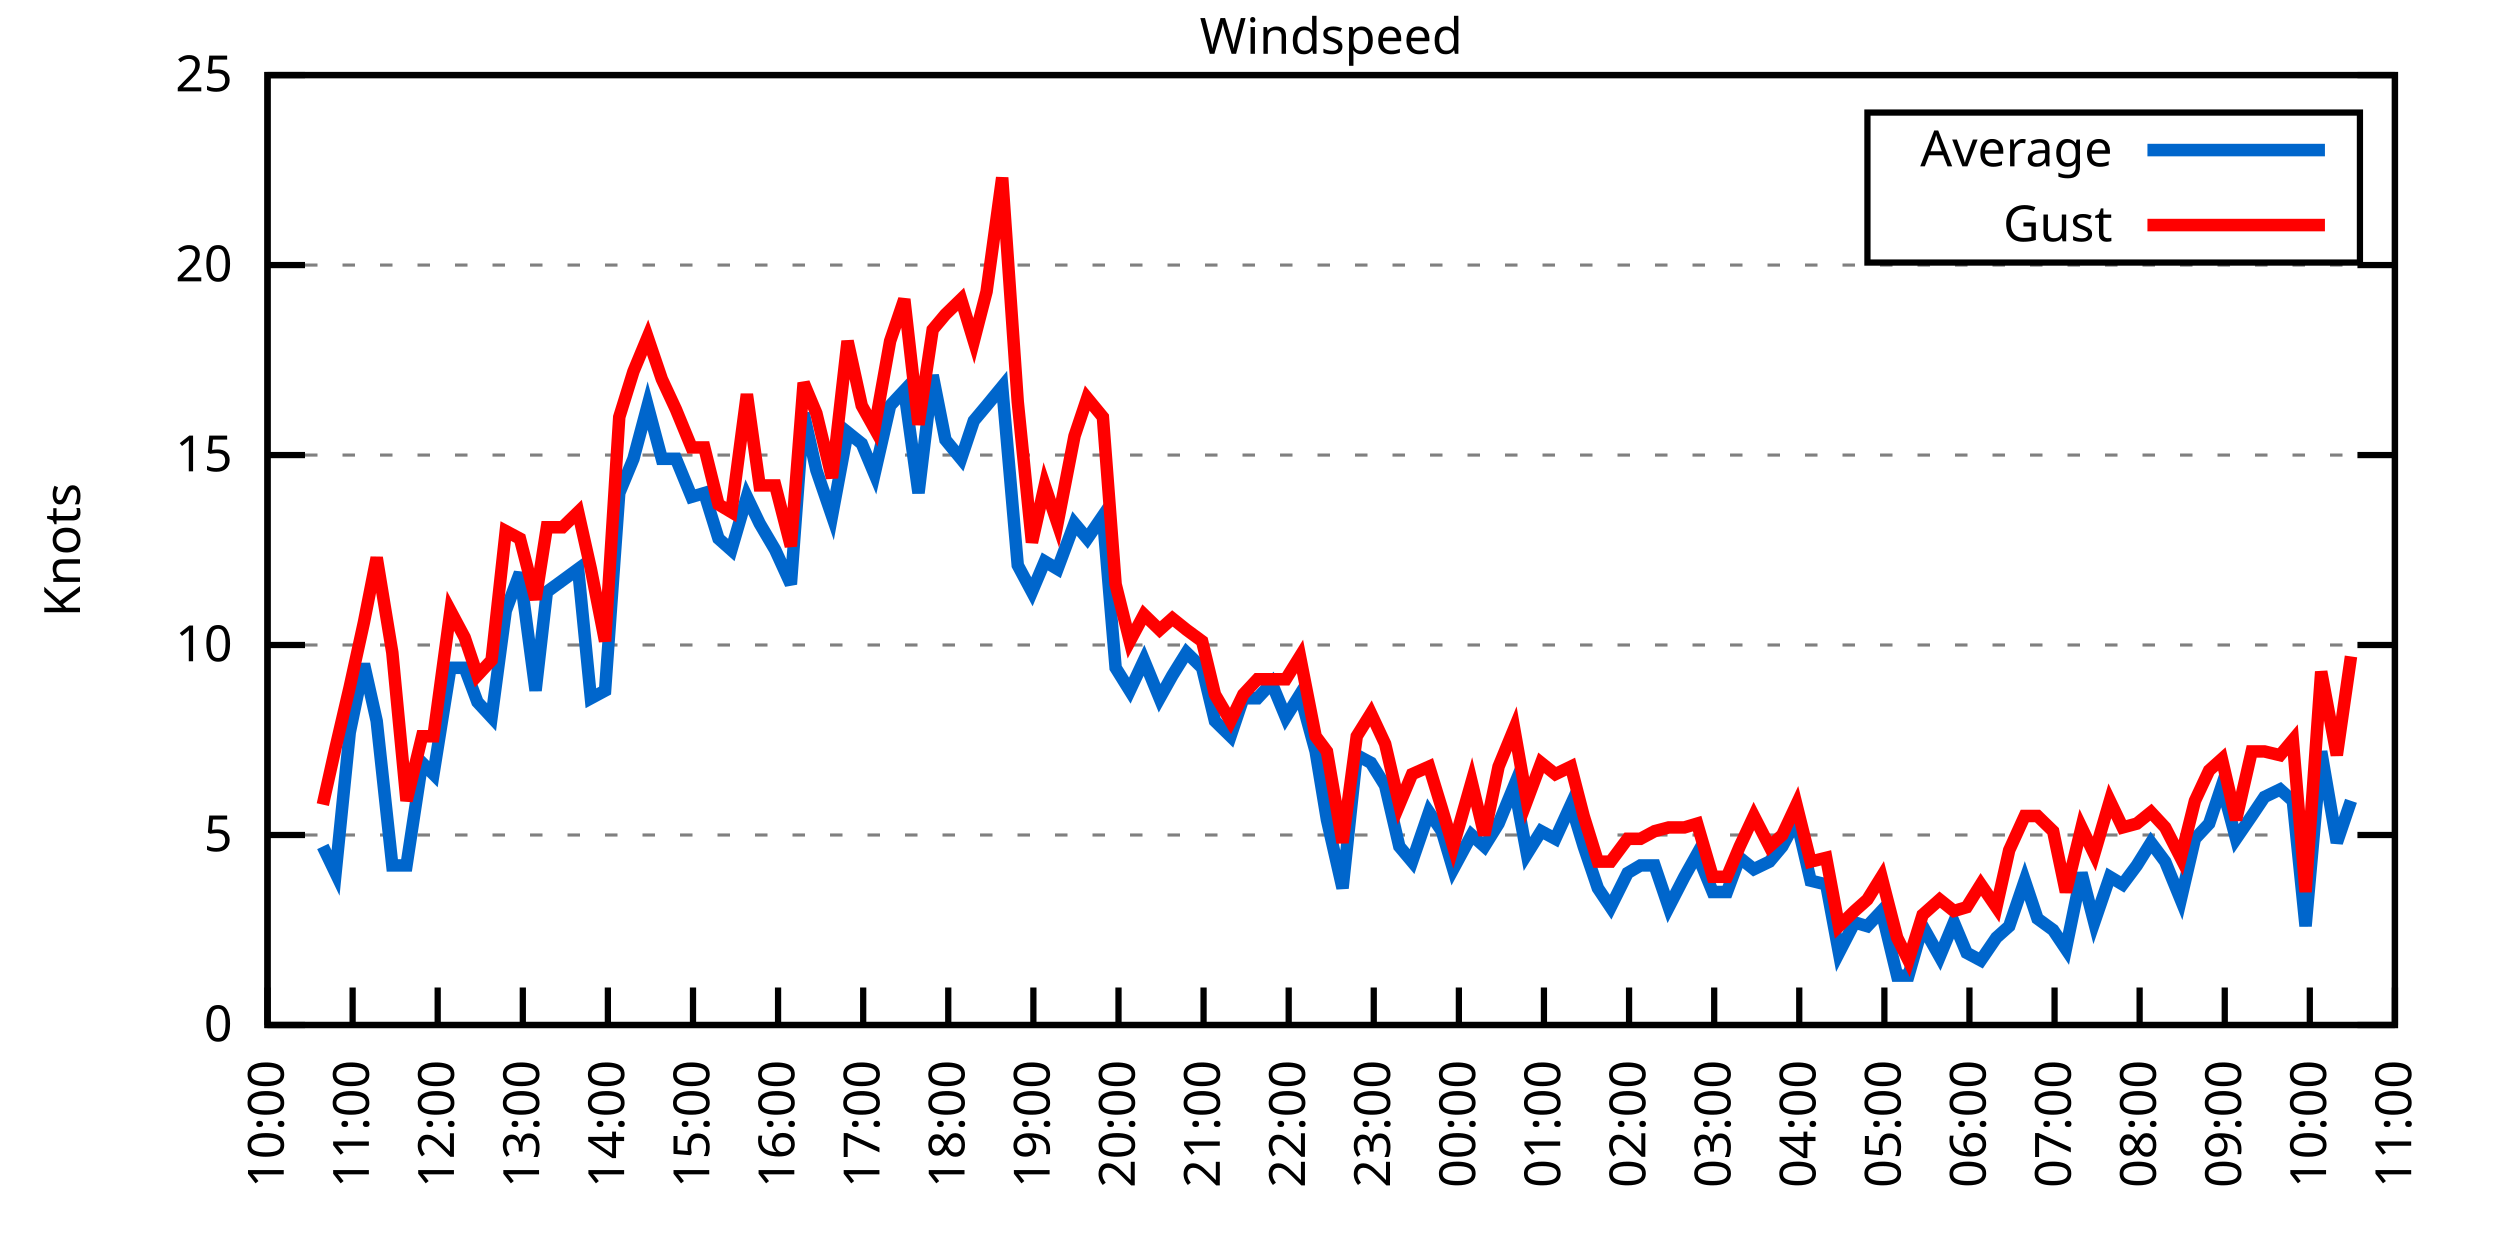
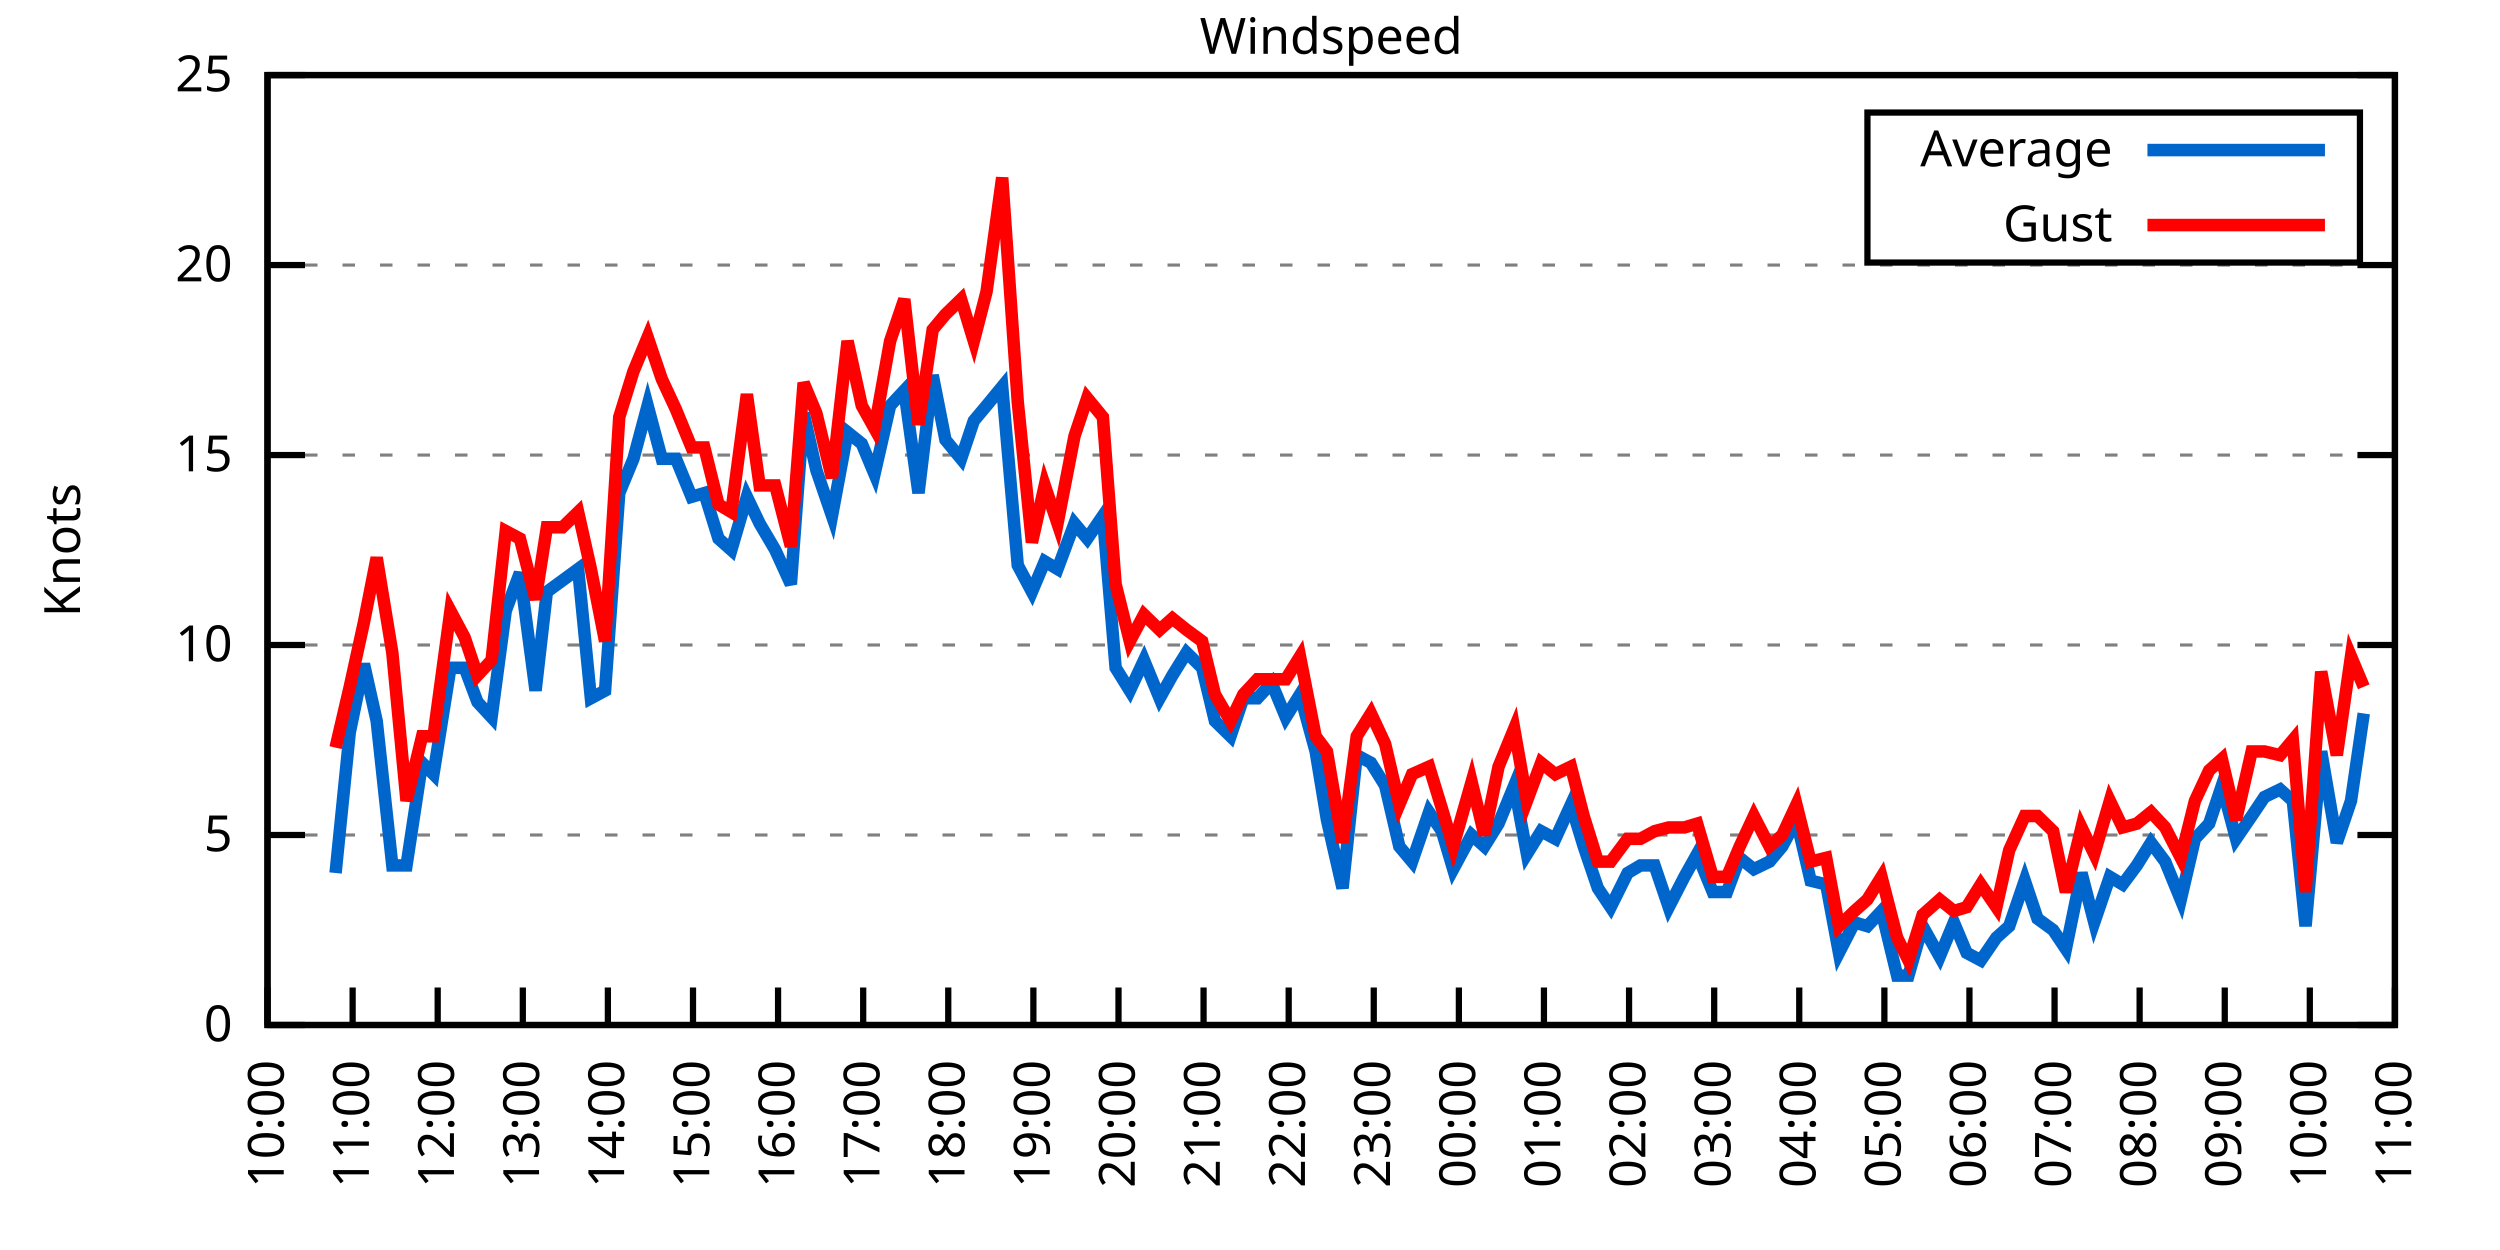
<svg xmlns="http://www.w3.org/2000/svg" xmlns:xlink="http://www.w3.org/1999/xlink" width="400" height="200" viewBox="0 0 400 200">
  <g id="gnuplot_canvas">
    <rect x="0" y="0" width="400" height="200" fill="none" />
    <defs>
      <circle id="gpDot" r="0.5" stroke-width="0.5" stroke="currentColor" />
      <path id="gpPt0" stroke-width="0.333" stroke="currentColor" d="M-1,0 h2 M0,-1 v2" />
      <path id="gpPt1" stroke-width="0.333" stroke="currentColor" d="M-1,-1 L1,1 M1,-1 L-1,1" />
      <path id="gpPt2" stroke-width="0.333" stroke="currentColor" d="M-1,0 L1,0 M0,-1 L0,1 M-1,-1 L1,1 M-1,1 L1,-1" />
      <rect id="gpPt3" stroke-width="0.333" stroke="currentColor" x="-1" y="-1" width="2" height="2" />
      <rect id="gpPt4" stroke-width="0.333" stroke="currentColor" fill="currentColor" x="-1" y="-1" width="2" height="2" />
      <circle id="gpPt5" stroke-width="0.333" stroke="currentColor" cx="0" cy="0" r="1" />
      <use xlink:href="#gpPt5" id="gpPt6" fill="currentColor" stroke="none" />
      <path id="gpPt7" stroke-width="0.333" stroke="currentColor" d="M0,-1.33 L-1.33,0.67 L1.33,0.67 z" />
      <use xlink:href="#gpPt7" id="gpPt8" fill="currentColor" stroke="none" />
      <use xlink:href="#gpPt7" id="gpPt9" stroke="currentColor" transform="rotate(180)" />
      <use xlink:href="#gpPt9" id="gpPt10" fill="currentColor" stroke="none" />
      <use xlink:href="#gpPt3" id="gpPt11" stroke="currentColor" transform="rotate(45)" />
      <use xlink:href="#gpPt11" id="gpPt12" fill="currentColor" stroke="none" />
      <path id="gpPt13" stroke-width="0.333" stroke="currentColor" d="M0,1.330 L1.265,0.411 L0.782,-1.067 L-0.782,-1.076 L-1.265,0.411 z" />
      <use xlink:href="#gpPt13" id="gpPt14" fill="currentColor" stroke="none" />
      <filter id="textbox" filterUnits="objectBoundingBox" x="0" y="0" height="1" width="1">
        <feFlood flood-color="white" flood-opacity="1" result="bgnd" />
        <feComposite in="SourceGraphic" in2="bgnd" operator="atop" />
      </filter>
      <filter id="greybox" filterUnits="objectBoundingBox" x="0" y="0" height="1" width="1">
        <feFlood flood-color="lightgrey" flood-opacity="1" result="grey" />
        <feComposite in="SourceGraphic" in2="grey" operator="atop" />
      </filter>
    </defs>
    <g fill="none" color="white" stroke="currentColor" stroke-width="1.00" stroke-linecap="butt" stroke-linejoin="miter">
</g>
    <g fill="none" color="black" stroke="currentColor" stroke-width="1.00" stroke-linecap="butt" stroke-linejoin="miter">
      <g stroke="none" shape-rendering="crispEdges">
        <polygon fill="rgb(255, 255, 255)" points="42.80,164.00 383.18,164.00 383.18,12.02 42.80,12.02 " />
      </g>
    </g>
    <g fill="none" color="black" stroke="currentColor" stroke-width="1.00" stroke-linecap="butt" stroke-linejoin="miter">
</g>
    <g fill="none" color="black" stroke="black" stroke-width="0.50" stroke-linecap="butt" stroke-linejoin="miter">
</g>
    <g fill="none" color="gray" stroke="currentColor" stroke-width="0.50" stroke-linecap="butt" stroke-linejoin="miter">
      <path stroke="gray" stroke-dasharray="2,4" class="gridline" d="M42.80,164.00 L383.19,164.00  " />
    </g>
    <g fill="none" color="gray" stroke="gray" stroke-width="1.00" stroke-linecap="butt" stroke-linejoin="miter">
</g>
    <g fill="none" color="black" stroke="currentColor" stroke-width="1.00" stroke-linecap="butt" stroke-linejoin="miter">
      <path stroke="black" d="M42.80,164.00 L48.80,164.00 M383.19,164.00 L377.19,164.00  " />
      <g transform="translate(37.20,166.60)" stroke="none" fill="black" font-family="Sans" font-size="8.00" text-anchor="end">
        <text>
          <tspan font-family="Sans"> 0</tspan>
        </text>
      </g>
    </g>
    <g fill="none" color="black" stroke="currentColor" stroke-width="1.00" stroke-linecap="butt" stroke-linejoin="miter">
</g>
    <g fill="none" color="black" stroke="black" stroke-width="0.50" stroke-linecap="butt" stroke-linejoin="miter">
</g>
    <g fill="none" color="gray" stroke="currentColor" stroke-width="0.50" stroke-linecap="butt" stroke-linejoin="miter">
      <path stroke="gray" stroke-dasharray="2,4" class="gridline" d="M42.80,133.60 L383.19,133.60  " />
    </g>
    <g fill="none" color="gray" stroke="gray" stroke-width="1.00" stroke-linecap="butt" stroke-linejoin="miter">
</g>
    <g fill="none" color="black" stroke="currentColor" stroke-width="1.00" stroke-linecap="butt" stroke-linejoin="miter">
      <path stroke="black" d="M42.80,133.60 L48.80,133.60 M383.19,133.60 L377.19,133.60  " />
      <g transform="translate(37.20,136.20)" stroke="none" fill="black" font-family="Sans" font-size="8.00" text-anchor="end">
        <text>
          <tspan font-family="Sans"> 5</tspan>
        </text>
      </g>
    </g>
    <g fill="none" color="black" stroke="currentColor" stroke-width="1.00" stroke-linecap="butt" stroke-linejoin="miter">
</g>
    <g fill="none" color="black" stroke="black" stroke-width="0.50" stroke-linecap="butt" stroke-linejoin="miter">
</g>
    <g fill="none" color="gray" stroke="currentColor" stroke-width="0.50" stroke-linecap="butt" stroke-linejoin="miter">
      <path stroke="gray" stroke-dasharray="2,4" class="gridline" d="M42.80,103.20 L383.19,103.20  " />
    </g>
    <g fill="none" color="gray" stroke="gray" stroke-width="1.00" stroke-linecap="butt" stroke-linejoin="miter">
</g>
    <g fill="none" color="black" stroke="currentColor" stroke-width="1.00" stroke-linecap="butt" stroke-linejoin="miter">
      <path stroke="black" d="M42.80,103.20 L48.80,103.20 M383.19,103.20 L377.19,103.20  " />
      <g transform="translate(37.20,105.80)" stroke="none" fill="black" font-family="Sans" font-size="8.00" text-anchor="end">
        <text>
          <tspan font-family="Sans"> 10</tspan>
        </text>
      </g>
    </g>
    <g fill="none" color="black" stroke="currentColor" stroke-width="1.00" stroke-linecap="butt" stroke-linejoin="miter">
</g>
    <g fill="none" color="black" stroke="black" stroke-width="0.50" stroke-linecap="butt" stroke-linejoin="miter">
</g>
    <g fill="none" color="gray" stroke="currentColor" stroke-width="0.50" stroke-linecap="butt" stroke-linejoin="miter">
      <path stroke="gray" stroke-dasharray="2,4" class="gridline" d="M42.80,72.81 L383.19,72.81  " />
    </g>
    <g fill="none" color="gray" stroke="gray" stroke-width="1.00" stroke-linecap="butt" stroke-linejoin="miter">
</g>
    <g fill="none" color="black" stroke="currentColor" stroke-width="1.00" stroke-linecap="butt" stroke-linejoin="miter">
      <path stroke="black" d="M42.80,72.81 L48.80,72.81 M383.19,72.81 L377.19,72.81  " />
      <g transform="translate(37.20,75.41)" stroke="none" fill="black" font-family="Sans" font-size="8.00" text-anchor="end">
        <text>
          <tspan font-family="Sans"> 15</tspan>
        </text>
      </g>
    </g>
    <g fill="none" color="black" stroke="currentColor" stroke-width="1.00" stroke-linecap="butt" stroke-linejoin="miter">
</g>
    <g fill="none" color="black" stroke="black" stroke-width="0.50" stroke-linecap="butt" stroke-linejoin="miter">
</g>
    <g fill="none" color="gray" stroke="currentColor" stroke-width="0.50" stroke-linecap="butt" stroke-linejoin="miter">
      <path stroke="gray" stroke-dasharray="2,4" class="gridline" d="M42.80,42.41 L383.19,42.41  " />
    </g>
    <g fill="none" color="gray" stroke="gray" stroke-width="1.00" stroke-linecap="butt" stroke-linejoin="miter">
</g>
    <g fill="none" color="black" stroke="currentColor" stroke-width="1.00" stroke-linecap="butt" stroke-linejoin="miter">
      <path stroke="black" d="M42.80,42.41 L48.80,42.41 M383.19,42.41 L377.19,42.41  " />
      <g transform="translate(37.20,45.01)" stroke="none" fill="black" font-family="Sans" font-size="8.00" text-anchor="end">
        <text>
          <tspan font-family="Sans"> 20</tspan>
        </text>
      </g>
    </g>
    <g fill="none" color="black" stroke="currentColor" stroke-width="1.00" stroke-linecap="butt" stroke-linejoin="miter">
</g>
    <g fill="none" color="black" stroke="black" stroke-width="0.50" stroke-linecap="butt" stroke-linejoin="miter">
</g>
    <g fill="none" color="gray" stroke="currentColor" stroke-width="0.50" stroke-linecap="butt" stroke-linejoin="miter">
      <path stroke="gray" stroke-dasharray="2,4" class="gridline" d="M42.80,12.01 L383.19,12.01  " />
    </g>
    <g fill="none" color="gray" stroke="gray" stroke-width="1.00" stroke-linecap="butt" stroke-linejoin="miter">
</g>
    <g fill="none" color="black" stroke="currentColor" stroke-width="1.00" stroke-linecap="butt" stroke-linejoin="miter">
      <path stroke="black" d="M42.80,12.01 L48.80,12.01 M383.19,12.01 L377.19,12.01  " />
      <g transform="translate(37.20,14.61)" stroke="none" fill="black" font-family="Sans" font-size="8.00" text-anchor="end">
        <text>
          <tspan font-family="Sans"> 25</tspan>
        </text>
      </g>
    </g>
    <g fill="none" color="black" stroke="currentColor" stroke-width="1.00" stroke-linecap="butt" stroke-linejoin="miter">
      <path stroke="black" d="M42.80,164.00 L42.80,158.00  " />
      <g transform="translate(45.40,169.60) rotate(270.00)" stroke="none" fill="black" font-family="Sans" font-size="8.00" text-anchor="end">
        <text>
          <tspan font-family="Sans">10:00</tspan>
        </text>
      </g>
    </g>
    <g fill="none" color="black" stroke="currentColor" stroke-width="1.00" stroke-linecap="butt" stroke-linejoin="miter">
      <path stroke="black" d="M56.42,164.00 L56.42,158.00  " />
      <g transform="translate(59.02,169.60) rotate(270.00)" stroke="none" fill="black" font-family="Sans" font-size="8.00" text-anchor="end">
        <text>
          <tspan font-family="Sans">11:00</tspan>
        </text>
      </g>
    </g>
    <g fill="none" color="black" stroke="currentColor" stroke-width="1.00" stroke-linecap="butt" stroke-linejoin="miter">
      <path stroke="black" d="M70.03,164.00 L70.03,158.00  " />
      <g transform="translate(72.63,169.60) rotate(270.00)" stroke="none" fill="black" font-family="Sans" font-size="8.00" text-anchor="end">
        <text>
          <tspan font-family="Sans">12:00</tspan>
        </text>
      </g>
    </g>
    <g fill="none" color="black" stroke="currentColor" stroke-width="1.00" stroke-linecap="butt" stroke-linejoin="miter">
      <path stroke="black" d="M83.65,164.00 L83.65,158.00  " />
      <g transform="translate(86.25,169.60) rotate(270.00)" stroke="none" fill="black" font-family="Sans" font-size="8.00" text-anchor="end">
        <text>
          <tspan font-family="Sans">13:00</tspan>
        </text>
      </g>
    </g>
    <g fill="none" color="black" stroke="currentColor" stroke-width="1.00" stroke-linecap="butt" stroke-linejoin="miter">
      <path stroke="black" d="M97.26,164.00 L97.26,158.00  " />
      <g transform="translate(99.86,169.60) rotate(270.00)" stroke="none" fill="black" font-family="Sans" font-size="8.00" text-anchor="end">
        <text>
          <tspan font-family="Sans">14:00</tspan>
        </text>
      </g>
    </g>
    <g fill="none" color="black" stroke="currentColor" stroke-width="1.00" stroke-linecap="butt" stroke-linejoin="miter">
      <path stroke="black" d="M110.88,164.00 L110.88,158.00  " />
      <g transform="translate(113.48,169.60) rotate(270.00)" stroke="none" fill="black" font-family="Sans" font-size="8.00" text-anchor="end">
        <text>
          <tspan font-family="Sans">15:00</tspan>
        </text>
      </g>
    </g>
    <g fill="none" color="black" stroke="currentColor" stroke-width="1.00" stroke-linecap="butt" stroke-linejoin="miter">
      <path stroke="black" d="M124.49,164.00 L124.49,158.00  " />
      <g transform="translate(127.09,169.60) rotate(270.00)" stroke="none" fill="black" font-family="Sans" font-size="8.00" text-anchor="end">
        <text>
          <tspan font-family="Sans">16:00</tspan>
        </text>
      </g>
    </g>
    <g fill="none" color="black" stroke="currentColor" stroke-width="1.00" stroke-linecap="butt" stroke-linejoin="miter">
      <path stroke="black" d="M138.11,164.00 L138.11,158.00  " />
      <g transform="translate(140.71,169.60) rotate(270.00)" stroke="none" fill="black" font-family="Sans" font-size="8.00" text-anchor="end">
        <text>
          <tspan font-family="Sans">17:00</tspan>
        </text>
      </g>
    </g>
    <g fill="none" color="black" stroke="currentColor" stroke-width="1.00" stroke-linecap="butt" stroke-linejoin="miter">
      <path stroke="black" d="M151.72,164.00 L151.72,158.00  " />
      <g transform="translate(154.32,169.60) rotate(270.00)" stroke="none" fill="black" font-family="Sans" font-size="8.00" text-anchor="end">
        <text>
          <tspan font-family="Sans">18:00</tspan>
        </text>
      </g>
    </g>
    <g fill="none" color="black" stroke="currentColor" stroke-width="1.00" stroke-linecap="butt" stroke-linejoin="miter">
      <path stroke="black" d="M165.34,164.00 L165.34,158.00  " />
      <g transform="translate(167.94,169.60) rotate(270.00)" stroke="none" fill="black" font-family="Sans" font-size="8.00" text-anchor="end">
        <text>
          <tspan font-family="Sans">19:00</tspan>
        </text>
      </g>
    </g>
    <g fill="none" color="black" stroke="currentColor" stroke-width="1.00" stroke-linecap="butt" stroke-linejoin="miter">
      <path stroke="black" d="M178.96,164.00 L178.96,158.00  " />
      <g transform="translate(181.56,169.60) rotate(270.00)" stroke="none" fill="black" font-family="Sans" font-size="8.00" text-anchor="end">
        <text>
          <tspan font-family="Sans">20:00</tspan>
        </text>
      </g>
    </g>
    <g fill="none" color="black" stroke="currentColor" stroke-width="1.00" stroke-linecap="butt" stroke-linejoin="miter">
      <path stroke="black" d="M192.57,164.00 L192.57,158.00  " />
      <g transform="translate(195.17,169.60) rotate(270.00)" stroke="none" fill="black" font-family="Sans" font-size="8.00" text-anchor="end">
        <text>
          <tspan font-family="Sans">21:00</tspan>
        </text>
      </g>
    </g>
    <g fill="none" color="black" stroke="currentColor" stroke-width="1.00" stroke-linecap="butt" stroke-linejoin="miter">
      <path stroke="black" d="M206.19,164.00 L206.19,158.00  " />
      <g transform="translate(208.79,169.60) rotate(270.00)" stroke="none" fill="black" font-family="Sans" font-size="8.00" text-anchor="end">
        <text>
          <tspan font-family="Sans">22:00</tspan>
        </text>
      </g>
    </g>
    <g fill="none" color="black" stroke="currentColor" stroke-width="1.00" stroke-linecap="butt" stroke-linejoin="miter">
      <path stroke="black" d="M219.80,164.00 L219.80,158.00  " />
      <g transform="translate(222.40,169.60) rotate(270.00)" stroke="none" fill="black" font-family="Sans" font-size="8.00" text-anchor="end">
        <text>
          <tspan font-family="Sans">23:00</tspan>
        </text>
      </g>
    </g>
    <g fill="none" color="black" stroke="currentColor" stroke-width="1.00" stroke-linecap="butt" stroke-linejoin="miter">
      <path stroke="black" d="M233.42,164.00 L233.42,158.00  " />
      <g transform="translate(236.02,169.60) rotate(270.00)" stroke="none" fill="black" font-family="Sans" font-size="8.00" text-anchor="end">
        <text>
          <tspan font-family="Sans">00:00</tspan>
        </text>
      </g>
    </g>
    <g fill="none" color="black" stroke="currentColor" stroke-width="1.00" stroke-linecap="butt" stroke-linejoin="miter">
      <path stroke="black" d="M247.03,164.00 L247.03,158.00  " />
      <g transform="translate(249.63,169.60) rotate(270.00)" stroke="none" fill="black" font-family="Sans" font-size="8.00" text-anchor="end">
        <text>
          <tspan font-family="Sans">01:00</tspan>
        </text>
      </g>
    </g>
    <g fill="none" color="black" stroke="currentColor" stroke-width="1.00" stroke-linecap="butt" stroke-linejoin="miter">
      <path stroke="black" d="M260.65,164.00 L260.65,158.00  " />
      <g transform="translate(263.25,169.60) rotate(270.00)" stroke="none" fill="black" font-family="Sans" font-size="8.00" text-anchor="end">
        <text>
          <tspan font-family="Sans">02:00</tspan>
        </text>
      </g>
    </g>
    <g fill="none" color="black" stroke="currentColor" stroke-width="1.00" stroke-linecap="butt" stroke-linejoin="miter">
      <path stroke="black" d="M274.27,164.00 L274.27,158.00  " />
      <g transform="translate(276.87,169.60) rotate(270.00)" stroke="none" fill="black" font-family="Sans" font-size="8.00" text-anchor="end">
        <text>
          <tspan font-family="Sans">03:00</tspan>
        </text>
      </g>
    </g>
    <g fill="none" color="black" stroke="currentColor" stroke-width="1.00" stroke-linecap="butt" stroke-linejoin="miter">
      <path stroke="black" d="M287.88,164.00 L287.88,158.00  " />
      <g transform="translate(290.48,169.60) rotate(270.00)" stroke="none" fill="black" font-family="Sans" font-size="8.00" text-anchor="end">
        <text>
          <tspan font-family="Sans">04:00</tspan>
        </text>
      </g>
    </g>
    <g fill="none" color="black" stroke="currentColor" stroke-width="1.00" stroke-linecap="butt" stroke-linejoin="miter">
      <path stroke="black" d="M301.50,164.00 L301.50,158.00  " />
      <g transform="translate(304.10,169.60) rotate(270.00)" stroke="none" fill="black" font-family="Sans" font-size="8.00" text-anchor="end">
        <text>
          <tspan font-family="Sans">05:00</tspan>
        </text>
      </g>
    </g>
    <g fill="none" color="black" stroke="currentColor" stroke-width="1.00" stroke-linecap="butt" stroke-linejoin="miter">
      <path stroke="black" d="M315.11,164.00 L315.11,158.00  " />
      <g transform="translate(317.71,169.60) rotate(270.00)" stroke="none" fill="black" font-family="Sans" font-size="8.00" text-anchor="end">
        <text>
          <tspan font-family="Sans">06:00</tspan>
        </text>
      </g>
    </g>
    <g fill="none" color="black" stroke="currentColor" stroke-width="1.00" stroke-linecap="butt" stroke-linejoin="miter">
      <path stroke="black" d="M328.73,164.00 L328.73,158.00  " />
      <g transform="translate(331.33,169.60) rotate(270.00)" stroke="none" fill="black" font-family="Sans" font-size="8.00" text-anchor="end">
        <text>
          <tspan font-family="Sans">07:00</tspan>
        </text>
      </g>
    </g>
    <g fill="none" color="black" stroke="currentColor" stroke-width="1.00" stroke-linecap="butt" stroke-linejoin="miter">
      <path stroke="black" d="M342.34,164.00 L342.34,158.00  " />
      <g transform="translate(344.94,169.60) rotate(270.00)" stroke="none" fill="black" font-family="Sans" font-size="8.00" text-anchor="end">
        <text>
          <tspan font-family="Sans">08:00</tspan>
        </text>
      </g>
    </g>
    <g fill="none" color="black" stroke="currentColor" stroke-width="1.00" stroke-linecap="butt" stroke-linejoin="miter">
      <path stroke="black" d="M355.96,164.00 L355.96,158.00  " />
      <g transform="translate(358.56,169.60) rotate(270.00)" stroke="none" fill="black" font-family="Sans" font-size="8.00" text-anchor="end">
        <text>
          <tspan font-family="Sans">09:00</tspan>
        </text>
      </g>
    </g>
    <g fill="none" color="black" stroke="currentColor" stroke-width="1.00" stroke-linecap="butt" stroke-linejoin="miter">
      <path stroke="black" d="M369.57,164.00 L369.57,158.00  " />
      <g transform="translate(372.17,169.60) rotate(270.00)" stroke="none" fill="black" font-family="Sans" font-size="8.00" text-anchor="end">
        <text>
          <tspan font-family="Sans">10:00</tspan>
        </text>
      </g>
    </g>
    <g fill="none" color="black" stroke="currentColor" stroke-width="1.00" stroke-linecap="butt" stroke-linejoin="miter">
      <path stroke="black" d="M383.19,164.00 L383.19,158.00  " />
      <g transform="translate(385.79,169.60) rotate(270.00)" stroke="none" fill="black" font-family="Sans" font-size="8.00" text-anchor="end">
        <text>
          <tspan font-family="Sans">11:00</tspan>
        </text>
      </g>
    </g>
    <g fill="none" color="black" stroke="currentColor" stroke-width="1.00" stroke-linecap="butt" stroke-linejoin="miter">
</g>
    <g fill="none" color="black" stroke="currentColor" stroke-width="1.00" stroke-linecap="butt" stroke-linejoin="miter">
      <path stroke="black" d="M42.80,12.01 L42.80,164.00 L383.19,164.00 L383.19,12.01 L42.80,12.01 Z  " />
    </g>
    <g fill="none" color="black" stroke="currentColor" stroke-width="1.00" stroke-linecap="butt" stroke-linejoin="miter">
</g>
    <g fill="none" color="black" stroke="currentColor" stroke-width="1.00" stroke-linecap="butt" stroke-linejoin="miter">
      <path stroke="black" d="M298.79,42.01 L298.79,18.01 L377.59,18.01 L377.59,42.01 L298.79,42.01 Z  " />
    </g>
    <g id="Windspeed_plot_1">
      <g fill="none" color="white" stroke="black" stroke-width="2.00" stroke-linecap="butt" stroke-linejoin="miter">
</g>
      <g fill="none" color="black" stroke="currentColor" stroke-width="2.00" stroke-linecap="butt" stroke-linejoin="miter">
        <g transform="translate(337.99,26.61)" stroke="none" fill="black" font-family="Sans" font-size="8.00" text-anchor="end">
          <text>
            <tspan font-family="Sans">Average</tspan>
          </text>
        </g>
      </g>
      <g fill="none" color="black" stroke="currentColor" stroke-width="2.00" stroke-linecap="butt" stroke-linejoin="miter">
-         <path stroke="rgb(  0, 102, 204)" d="M343.59,24.01 L371.99,24.01 M51.65,135.43 L53.69,139.68 L55.96,117.19 L58.23,106.24 L60.27,115.36 L62.77,138.47   L65.04,138.47 L67.54,122.05 L69.35,123.87 L72.07,106.85 L74.34,106.85 L76.39,112.32 L78.65,114.76 L80.92,97.73   L83.19,91.65 L85.69,110.50 L87.50,94.69 L90.00,92.87 L92.50,91.04 L94.54,111.72 L96.81,110.50 L99.08,78.89   L101.35,73.41 L103.62,64.90 L105.89,73.41 L108.15,73.41 L110.65,79.49 L112.69,78.89 L114.96,86.18 L117.01,88.00   L119.50,79.49 L121.54,83.75 L124.04,88.00 L126.54,93.48 L128.58,66.12 L130.62,75.24 L133.12,82.53 L135.61,69.16   L137.88,70.98 L139.92,75.85 L142.42,64.90 L144.69,62.47 L146.96,78.89 L149.23,60.04 L151.27,70.37 L153.77,73.41   L155.81,67.33 L157.85,64.90 L160.35,61.86 L162.84,90.44 L165.11,94.69 L167.16,89.83 L169.20,91.04 L171.92,83.75   L173.96,86.18 L176.46,82.53 L178.50,106.85 L180.77,110.50 L183.04,105.64 L185.54,111.72 L187.58,108.07 L189.85,104.42   L192.34,106.85 L194.39,115.36 L196.88,117.80 L198.93,111.72 L201.19,111.72 L203.46,109.28 L205.73,114.76 L208.00,111.11   L210.50,120.23 L212.31,131.17 L214.81,142.11 L217.08,120.83 L219.35,122.05 L221.62,125.70 L223.89,135.43 L225.93,137.86   L228.65,129.95 L230.70,132.99 L232.51,139.07 L235.46,133.60 L237.50,135.43 L239.77,131.78 L242.27,125.70 L244.31,136.64   L246.58,132.99 L248.85,134.21 L251.35,128.74 L253.39,135.43 L255.66,142.11 L257.70,145.15 L260.42,139.68 L262.47,138.47   L264.73,138.47 L267.00,145.15 L269.50,140.29 L271.54,136.64 L274.04,142.72 L276.31,142.72 L278.35,137.25 L280.62,139.07   L283.12,137.86 L285.16,135.43 L287.43,131.17 L289.70,140.90 L292.19,141.51 L294.23,152.45 L296.73,147.59 L298.77,148.19   L301.04,145.76 L303.54,156.10 L305.35,156.10 L307.62,148.19 L310.35,153.06 L312.62,147.59 L314.66,152.45 L316.93,153.66   L319.42,150.02 L321.47,148.19 L323.96,140.90 L326.00,146.98 L328.50,148.80 L330.54,151.84 L333.04,139.68 L335.08,147.59   L337.58,140.29 L339.62,141.51 L341.89,138.47 L344.16,134.82 L346.43,137.86 L348.92,143.94 L351.19,134.21 L353.46,131.78   L355.50,125.70 L357.77,134.21 L360.27,130.56 L362.31,127.52 L364.81,126.31 L366.85,128.13 L368.89,148.19 L371.39,120.23   L373.89,134.82 L376.16,128.13  " />
+         <path stroke="rgb(  0, 102, 204)" d="M343.59,24.01 L371.99,24.01 M53.69,139.68 L55.96,117.19 L58.23,106.24 L60.27,115.36 L62.77,138.47 L65.04,138.47   L67.54,122.05 L69.35,123.87 L72.07,106.85 L74.34,106.85 L76.39,112.32 L78.65,114.76 L80.92,97.73 L83.19,91.65   L85.69,110.50 L87.50,94.69 L90.00,92.87 L92.50,91.04 L94.54,111.72 L96.81,110.50 L99.08,78.89 L101.35,73.41   L103.62,64.90 L105.89,73.41 L108.15,73.41 L110.65,79.49 L112.69,78.89 L114.96,86.18 L117.01,88.00 L119.50,79.49   L121.54,83.75 L124.04,88.00 L126.54,93.48 L128.58,66.12 L130.62,75.24 L133.12,82.53 L135.61,69.16 L137.88,70.98   L139.92,75.85 L142.42,64.90 L144.69,62.47 L146.96,78.89 L149.23,60.04 L151.27,70.37 L153.77,73.41 L155.81,67.33   L157.85,64.90 L160.35,61.86 L162.84,90.44 L165.11,94.69 L167.16,89.83 L169.20,91.04 L171.92,83.75 L173.96,86.18   L176.46,82.53 L178.50,106.85 L180.77,110.50 L183.04,105.64 L185.54,111.72 L187.58,108.07 L189.85,104.42 L192.34,106.85   L194.39,115.36 L196.88,117.80 L198.93,111.72 L201.19,111.72 L203.46,109.28 L205.73,114.76 L208.00,111.11 L210.50,120.23   L212.31,131.17 L214.81,142.11 L217.08,120.83 L219.35,122.05 L221.62,125.70 L223.89,135.43 L225.93,137.86 L228.65,129.95   L230.70,132.99 L232.51,139.07 L235.46,133.60 L237.50,135.43 L239.77,131.78 L242.27,125.70 L244.31,136.64 L246.58,132.99   L248.85,134.21 L251.35,128.74 L253.39,135.43 L255.66,142.11 L257.70,145.15 L260.42,139.68 L262.47,138.47 L264.73,138.47   L267.00,145.15 L269.50,140.29 L271.54,136.64 L274.04,142.72 L276.31,142.72 L278.35,137.25 L280.62,139.07 L283.12,137.86   L285.16,135.43 L287.43,131.17 L289.70,140.90 L292.19,141.51 L294.23,152.45 L296.73,147.59 L298.77,148.19 L301.04,145.76   L303.54,156.10 L305.35,156.10 L307.62,148.19 L310.35,153.06 L312.62,147.59 L314.66,152.45 L316.93,153.66 L319.42,150.02   L321.47,148.19 L323.96,140.90 L326.00,146.98 L328.50,148.80 L330.54,151.84 L333.04,139.68 L335.08,147.59 L337.58,140.29   L339.62,141.51 L341.89,138.47 L344.16,134.82 L346.43,137.86 L348.92,143.94 L351.19,134.21 L353.46,131.78 L355.50,125.70   L357.77,134.21 L360.27,130.56 L362.31,127.52 L364.81,126.31 L366.85,128.13 L368.89,148.19 L371.39,120.23 L373.89,134.82   L376.16,128.13 L378.20,114.15  " />
      </g>
    </g>
    <g id="Windspeed_plot_2">
      <g fill="none" color="black" stroke="currentColor" stroke-width="2.00" stroke-linecap="butt" stroke-linejoin="miter">
        <g transform="translate(337.99,38.61)" stroke="none" fill="black" font-family="Sans" font-size="8.00" text-anchor="end">
          <text>
            <tspan font-family="Sans">Gust</tspan>
          </text>
        </g>
      </g>
      <g fill="none" color="black" stroke="currentColor" stroke-width="2.00" stroke-linecap="butt" stroke-linejoin="miter">
-         <path stroke="rgb(255,   0,   0)" d="M343.59,36.01 L371.99,36.01 M51.65,128.74 L53.69,119.62 L55.96,109.89 L58.23,99.56 L60.27,89.22 L62.77,104.42   L65.04,128.13 L67.54,117.80 L69.35,117.80 L72.07,97.73 L74.34,101.99 L76.39,108.07 L78.65,105.64 L80.92,84.97   L83.19,86.18 L85.69,95.91 L87.50,84.36 L90.00,84.36 L92.50,81.93 L94.54,91.04 L96.81,102.60 L99.08,66.73   L101.35,59.43 L103.62,53.96 L105.89,60.65 L108.15,65.51 L110.65,71.59 L112.69,71.59 L114.96,80.71 L117.01,81.93   L119.50,63.08 L121.54,77.67 L124.04,77.67 L126.54,87.40 L128.58,61.25 L130.62,66.12 L133.12,76.45 L135.61,54.57   L137.88,64.90 L139.92,68.55 L142.42,54.57 L144.69,47.88 L146.96,67.94 L149.23,52.74 L151.27,50.31 L153.77,47.88   L155.81,54.57 L157.85,46.66 L160.35,28.42 L162.84,64.29 L165.11,86.79 L167.16,77.67 L169.20,83.75 L171.92,69.77   L173.96,63.69 L176.46,66.73 L178.50,93.48 L180.77,102.60 L183.04,98.34 L185.54,100.77 L187.58,98.95 L189.85,100.77   L192.34,102.60 L194.39,111.11 L196.88,115.36 L198.93,111.11 L201.19,108.68 L203.46,108.68 L205.73,108.68 L208.00,105.03   L210.50,117.80 L212.31,120.23 L214.81,134.82 L217.08,117.80 L219.35,114.15 L221.62,119.01 L223.89,128.74 L225.93,123.87   L228.65,122.66 L230.70,129.35 L232.51,135.43 L235.46,125.09 L237.50,133.60 L239.77,122.66 L242.27,116.58 L244.31,128.13   L246.58,122.05 L248.85,123.87 L251.35,122.66 L253.39,130.56 L255.66,137.86 L257.70,137.86 L260.42,134.21 L262.47,134.21   L264.73,132.99 L267.00,132.39 L269.50,132.39 L271.54,131.78 L274.04,140.29 L276.31,140.29 L278.35,135.43 L280.62,130.56   L283.12,135.43 L285.16,133.60 L287.43,128.74 L289.70,137.86 L292.19,137.25 L294.23,148.19 L296.73,145.76 L298.77,143.94   L301.04,140.29 L303.54,150.02 L305.35,153.66 L307.62,146.37 L310.35,143.94 L312.62,145.76 L314.66,145.15 L316.93,141.51   L319.42,145.15 L321.47,136.03 L323.96,130.56 L326.00,130.56 L328.50,132.99 L330.54,142.72 L333.04,132.39 L335.08,136.64   L337.58,128.13 L339.62,132.39 L341.89,131.78 L344.16,129.95 L346.43,132.39 L348.92,137.25 L351.19,128.13 L353.46,123.27   L355.50,121.44 L357.77,131.17 L360.27,120.23 L362.31,120.23 L364.81,120.83 L366.85,118.40 L368.89,142.72 L371.39,107.46   L373.89,120.83 L376.16,105.03  " />
+         <path stroke="rgb(255,   0,   0)" d="M343.59,36.01 L371.99,36.01 M53.69,119.62 L55.96,109.89 L58.23,99.56 L60.27,89.22 L62.77,104.42 L65.04,128.13   L67.54,117.80 L69.35,117.80 L72.07,97.73 L74.34,101.99 L76.39,108.07 L78.65,105.64 L80.92,84.97 L83.19,86.18   L85.69,95.91 L87.50,84.36 L90.00,84.36 L92.50,81.93 L94.54,91.04 L96.81,102.60 L99.08,66.73 L101.35,59.43   L103.62,53.96 L105.89,60.65 L108.15,65.51 L110.65,71.59 L112.69,71.59 L114.96,80.71 L117.01,81.93 L119.50,63.08   L121.54,77.67 L124.04,77.67 L126.54,87.40 L128.58,61.25 L130.62,66.12 L133.12,76.45 L135.61,54.57 L137.88,64.90   L139.92,68.55 L142.42,54.57 L144.69,47.88 L146.96,67.94 L149.23,52.74 L151.27,50.31 L153.77,47.88 L155.81,54.57   L157.85,46.66 L160.35,28.42 L162.84,64.29 L165.11,86.79 L167.16,77.67 L169.20,83.75 L171.92,69.77 L173.96,63.69   L176.46,66.73 L178.50,93.48 L180.77,102.60 L183.04,98.34 L185.54,100.77 L187.58,98.95 L189.85,100.77 L192.34,102.60   L194.39,111.11 L196.88,115.36 L198.93,111.11 L201.19,108.68 L203.46,108.68 L205.73,108.68 L208.00,105.03 L210.50,117.80   L212.31,120.23 L214.81,134.82 L217.08,117.80 L219.35,114.15 L221.62,119.01 L223.89,128.74 L225.93,123.87 L228.65,122.66   L230.70,129.35 L232.51,135.43 L235.46,125.09 L237.50,133.60 L239.77,122.66 L242.27,116.58 L244.31,128.13 L246.58,122.05   L248.85,123.87 L251.35,122.66 L253.39,130.56 L255.66,137.86 L257.70,137.86 L260.42,134.21 L262.47,134.21 L264.73,132.99   L267.00,132.39 L269.50,132.39 L271.54,131.78 L274.04,140.29 L276.31,140.29 L278.35,135.43 L280.62,130.56 L283.12,135.43   L285.16,133.60 L287.43,128.74 L289.70,137.86 L292.19,137.25 L294.23,148.19 L296.73,145.76 L298.77,143.94 L301.04,140.29   L303.54,150.02 L305.35,153.66 L307.62,146.37 L310.35,143.94 L312.62,145.76 L314.66,145.15 L316.93,141.51 L319.42,145.15   L321.47,136.03 L323.96,130.56 L326.00,130.56 L328.50,132.99 L330.54,142.72 L333.04,132.39 L335.08,136.64 L337.58,128.13   L339.62,132.39 L341.89,131.78 L344.16,129.95 L346.43,132.39 L348.92,137.25 L351.19,128.13 L353.46,123.27 L355.50,121.44   L357.77,131.17 L360.27,120.23 L362.31,120.23 L364.81,120.83 L366.85,118.40 L368.89,142.72 L371.39,107.46 L373.89,120.83   L376.16,105.03 L378.20,109.89  " />
      </g>
    </g>
    <g fill="none" color="black" stroke="currentColor" stroke-width="2.00" stroke-linecap="butt" stroke-linejoin="miter">
</g>
    <g fill="none" color="black" stroke="black" stroke-width="1.00" stroke-linecap="butt" stroke-linejoin="miter">
</g>
    <g fill="none" color="black" stroke="currentColor" stroke-width="1.00" stroke-linecap="butt" stroke-linejoin="miter">
      <path stroke="black" d="M42.80,12.01 L42.80,164.00 L383.19,164.00 L383.19,12.01 L42.80,12.01 Z  " />
      <g transform="translate(12.80,88.01) rotate(270.00)" stroke="none" fill="black" font-family="Sans" font-size="8.00" text-anchor="middle">
        <text>
          <tspan font-family="Sans">Knots</tspan>
        </text>
      </g>
    </g>
    <g fill="none" color="black" stroke="currentColor" stroke-width="1.00" stroke-linecap="butt" stroke-linejoin="miter">
</g>
    <g fill="none" color="black" stroke="currentColor" stroke-width="1.00" stroke-linecap="butt" stroke-linejoin="miter">
      <g transform="translate(212.99,8.61)" stroke="none" fill="black" font-family="Sans" font-size="8.00" text-anchor="middle">
        <text>
          <tspan font-family="Sans">Windspeed</tspan>
        </text>
      </g>
    </g>
    <g fill="none" color="black" stroke="currentColor" stroke-width="1.00" stroke-linecap="butt" stroke-linejoin="miter">
</g>
  </g>
</svg>
